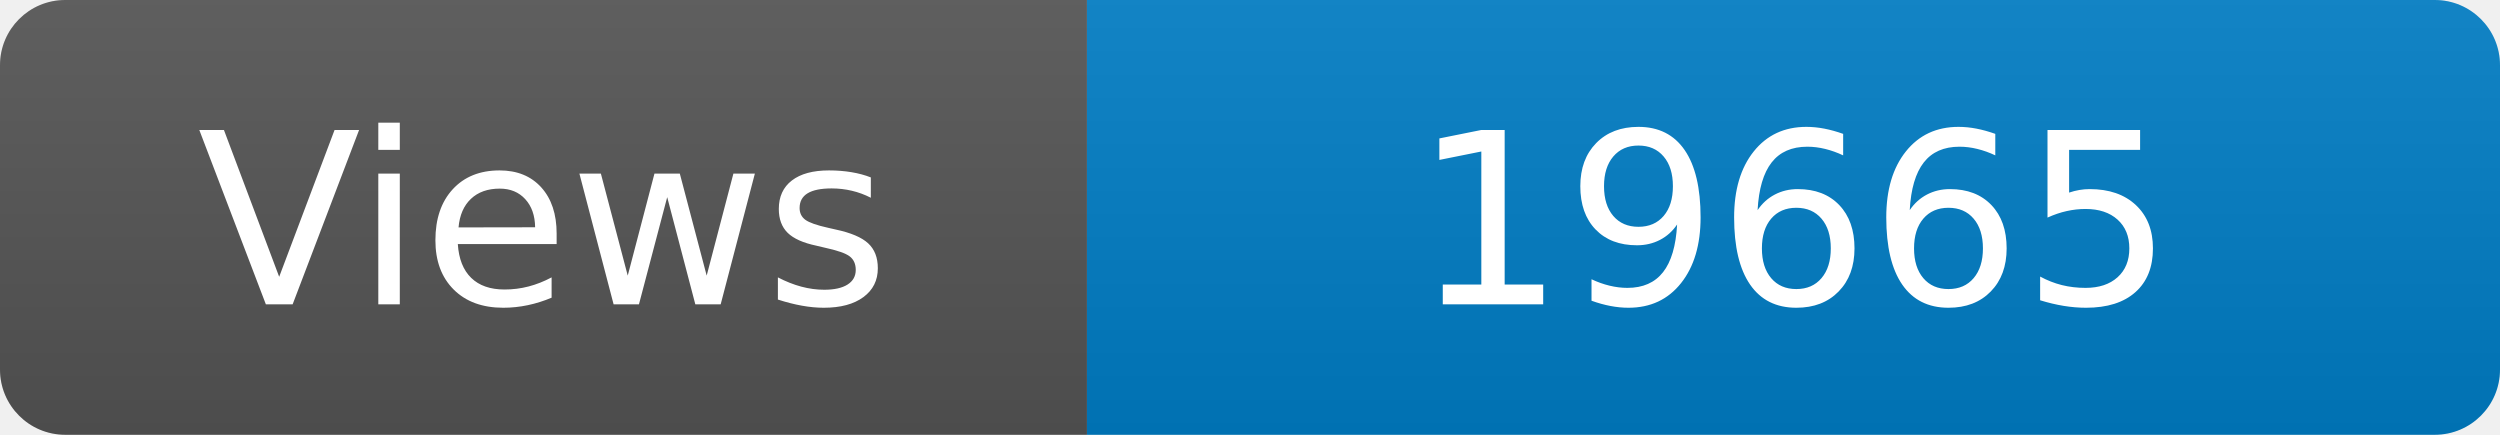
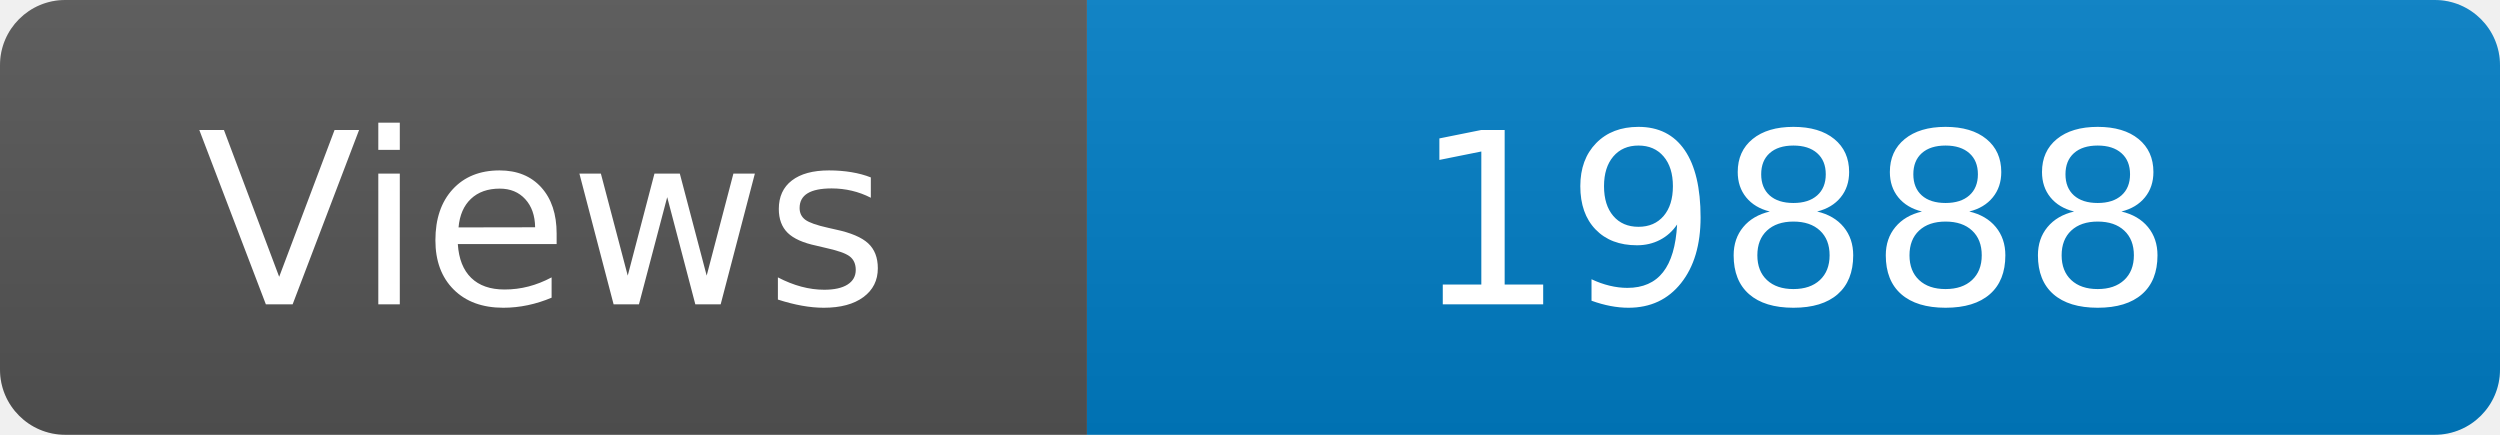
<svg xmlns="http://www.w3.org/2000/svg" width="115" height="20" role="img" aria-label="Maintained?: yes">
  <linearGradient id="s" x2="0" y2="100%">
    <stop offset="0" stop-color="#bbb" stop-opacity=".1" />
    <stop offset="1" stop-opacity=".1" />
  </linearGradient>
  <clipPath id="r">
    <rect width="115" height="20" rx="3" fill="#fff" />
  </clipPath>
  <g clip-path="url(#r)">
    <rect width="50" height="20" fill="#555" />
    <rect x="50" width="160" height="20" fill="#007ec6" />
    <rect width="115" height="20" fill="url(#s)" />
  </g>
  <g fill="#fff" text-anchor="middle" font-family="Verdana,Geneva,DejaVu Sans,sans-serif" font-size="110">
    <text x="250" y="140" transform="scale(.1)" fill="#fff">Views</text>
-     <text x="825" y="140" transform="scale(.1)" fill="#fff">19665</text>
+     <text x="825" y="140" transform="scale(.1)" fill="#fff">19888</text>
  </g>
</svg>
